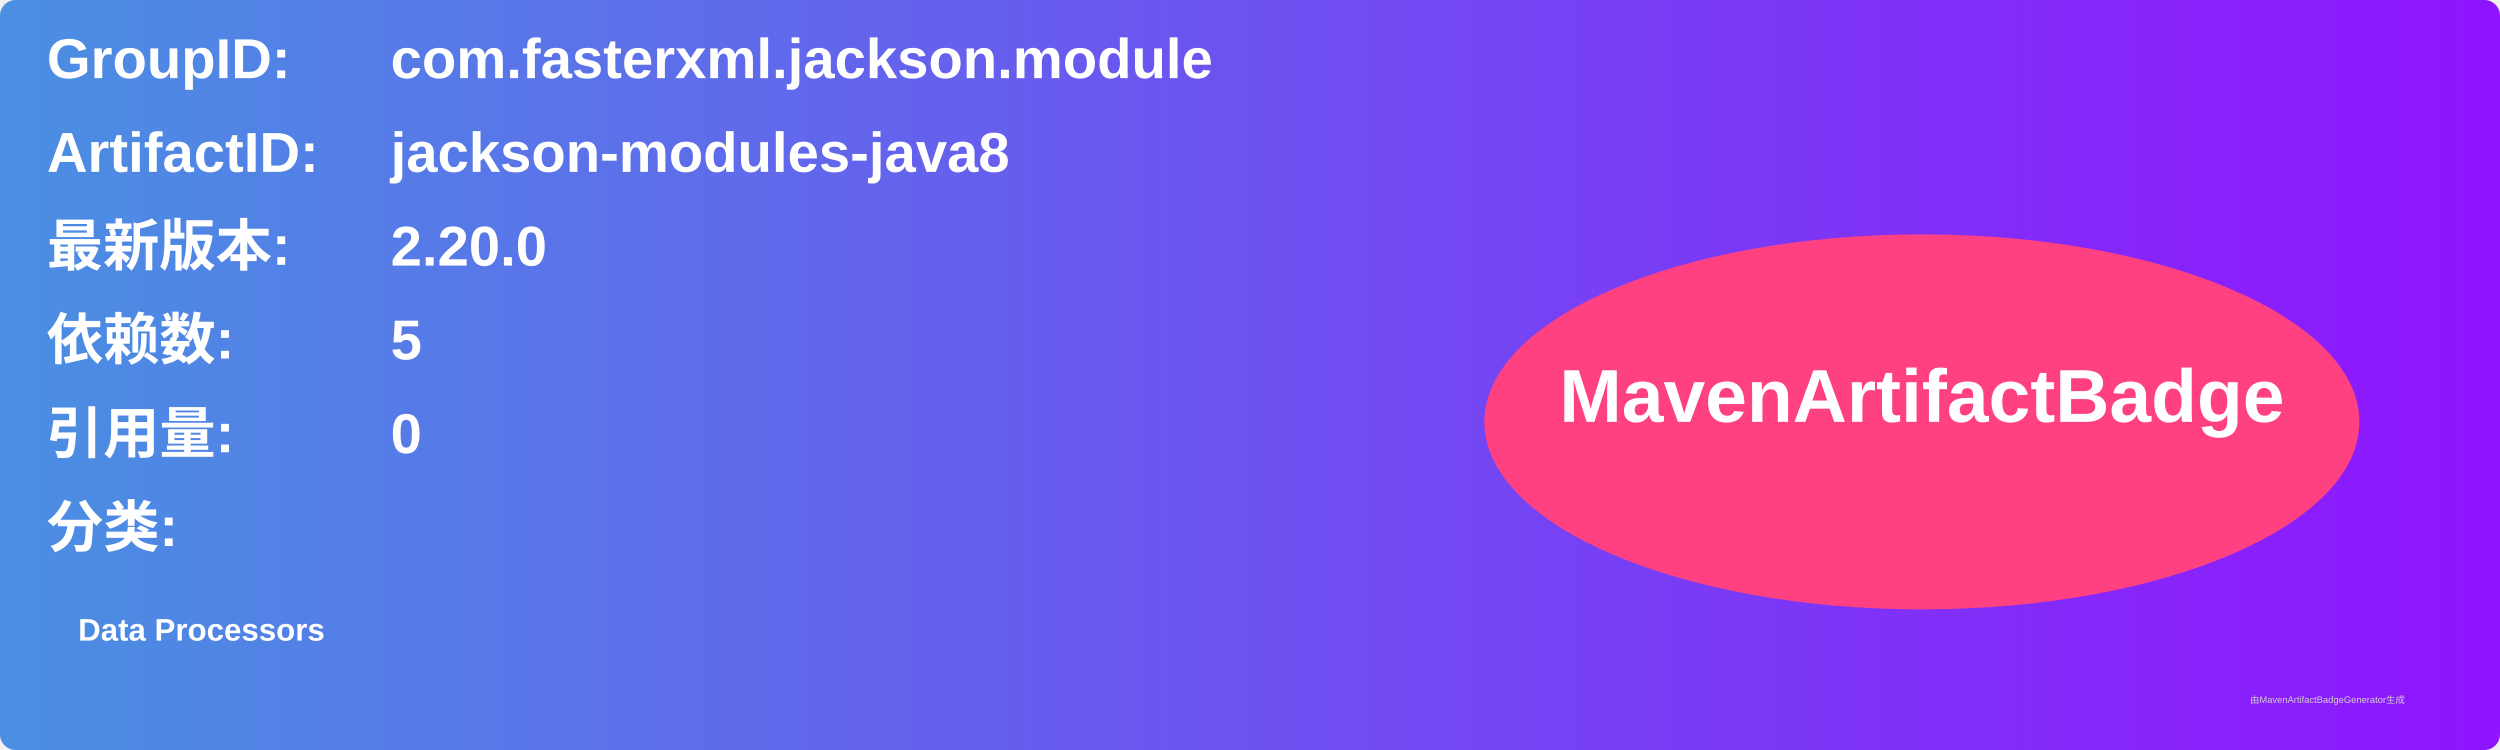
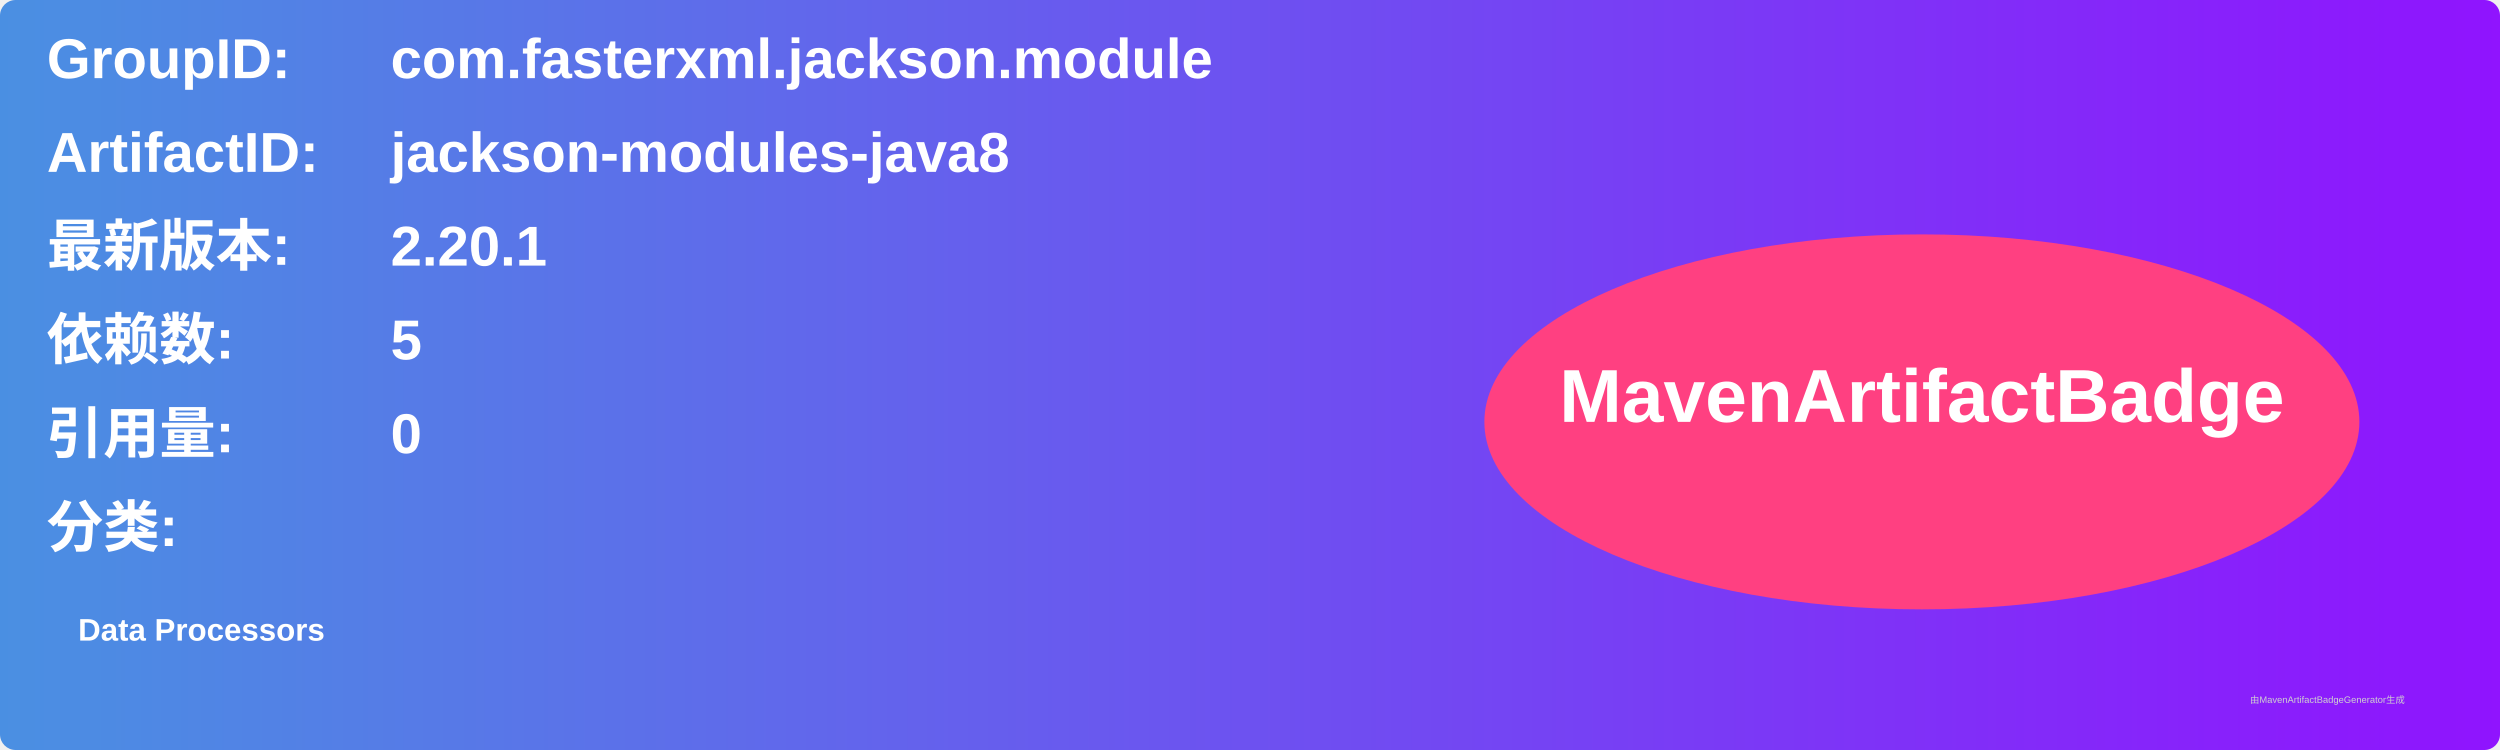
<svg xmlns="http://www.w3.org/2000/svg" width="800" height="240" viewBox="0 0 800 240">
  <linearGradient id="grad" x1="0%" y1="0%" x2="100%" y2="0%">
    <stop offset="0%" stop-color="#4a90e2" />
    <stop offset="100%" stop-color="#9013fe" />
  </linearGradient>
  <rect width="100%" height="100%" rx="5" ry="5" fill="url(#grad)" />
  <g transform="translate(15, 15)">
    <text x="0" y="10" font-family="Arial" font-size="18" fill="white" font-weight="bold" width="260">GroupID:</text>
    <text x="110" y="10" font-family="Arial" font-size="18" fill="white" font-weight="bold" width="460">com.fasterxml.jackson.module</text>
    <text x="0" y="40" font-family="Arial" font-size="18" fill="white" font-weight="bold" width="260">ArtifactID:</text>
    <text x="110" y="40" font-family="Arial" font-size="18" fill="white" font-weight="bold" width="460">jackson-modules-java8</text>
    <text x="0" y="70" font-family="Arial" font-size="18" fill="white" font-weight="bold">最新版本:</text>
    <text x="110" y="70" font-family="Arial" font-size="18" fill="white" font-weight="bold">
-       <tspan font-weight="bold">2.20.0</tspan>
+       <tspan font-weight="bold">2.20.1</tspan>
    </text>
    <text x="0" y="100" font-family="Arial" font-size="18" fill="white" font-weight="bold">依赖数: </text>
    <text x="110" y="100" font-family="Arial" font-size="18" fill="white">
      <tspan font-weight="bold">5</tspan>
    </text>
    <text x="0" y="130" font-family="Arial" font-size="18" fill="white" font-weight="bold">引用量: </text>
    <text x="110" y="130" font-family="Arial" font-size="18" fill="white">
      <tspan font-weight="bold">0</tspan>
    </text>
    <text x="0" y="160" font-family="Arial" font-size="18" fill="white" font-weight="bold">分类:</text>
    <text x="10" y="190" font-family="Arial" font-size="10" fill="white">
      <tspan font-weight="bold">Data Processors</tspan>
    </text>
    <ellipse cx="600" cy="120" rx="140" ry="60" fill="#ff4081" />
    <text x="600" y="120" text-anchor="middle" font-family="Arial" font-size="24" fill="white" font-weight="bold">MavenArtifactBadge</text>
  </g>
  <text x="720" y="225" font-family="Arial" font-size="3" fill="#d0d0d0">由MavenArtifactBadgeGenerator生成</text>
</svg>
